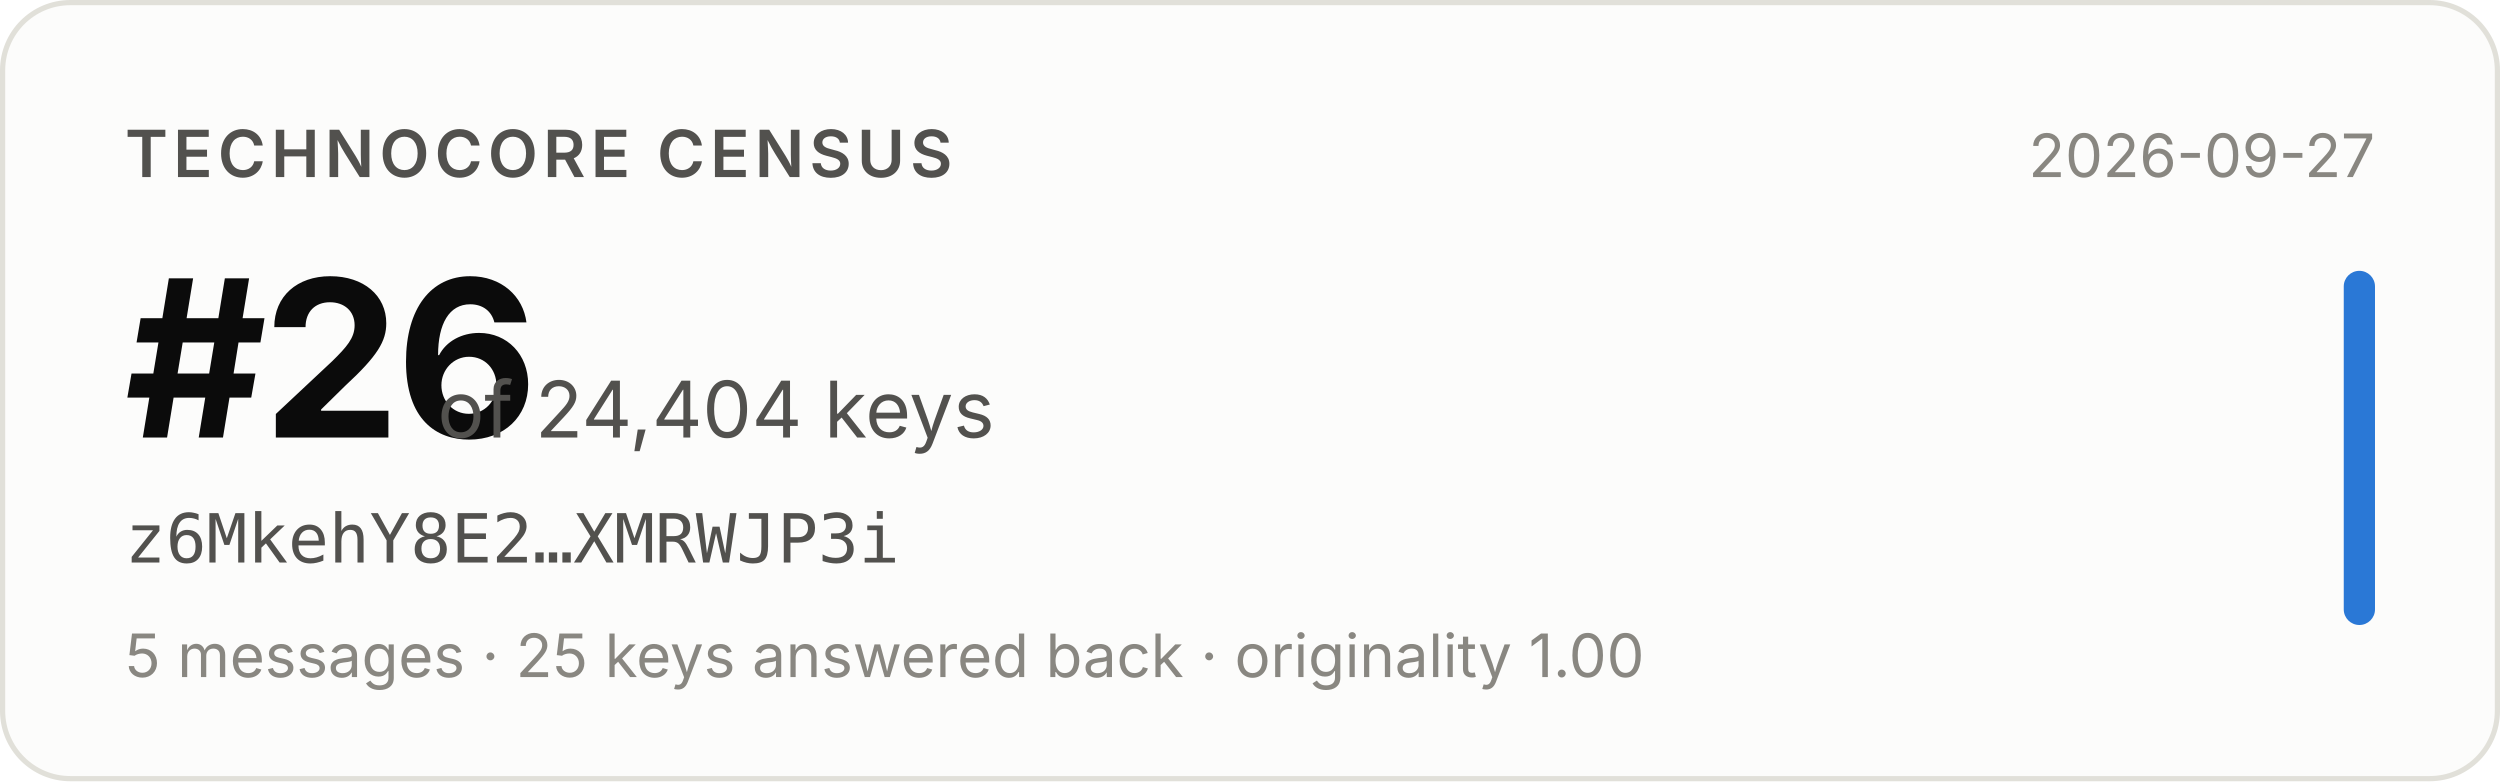
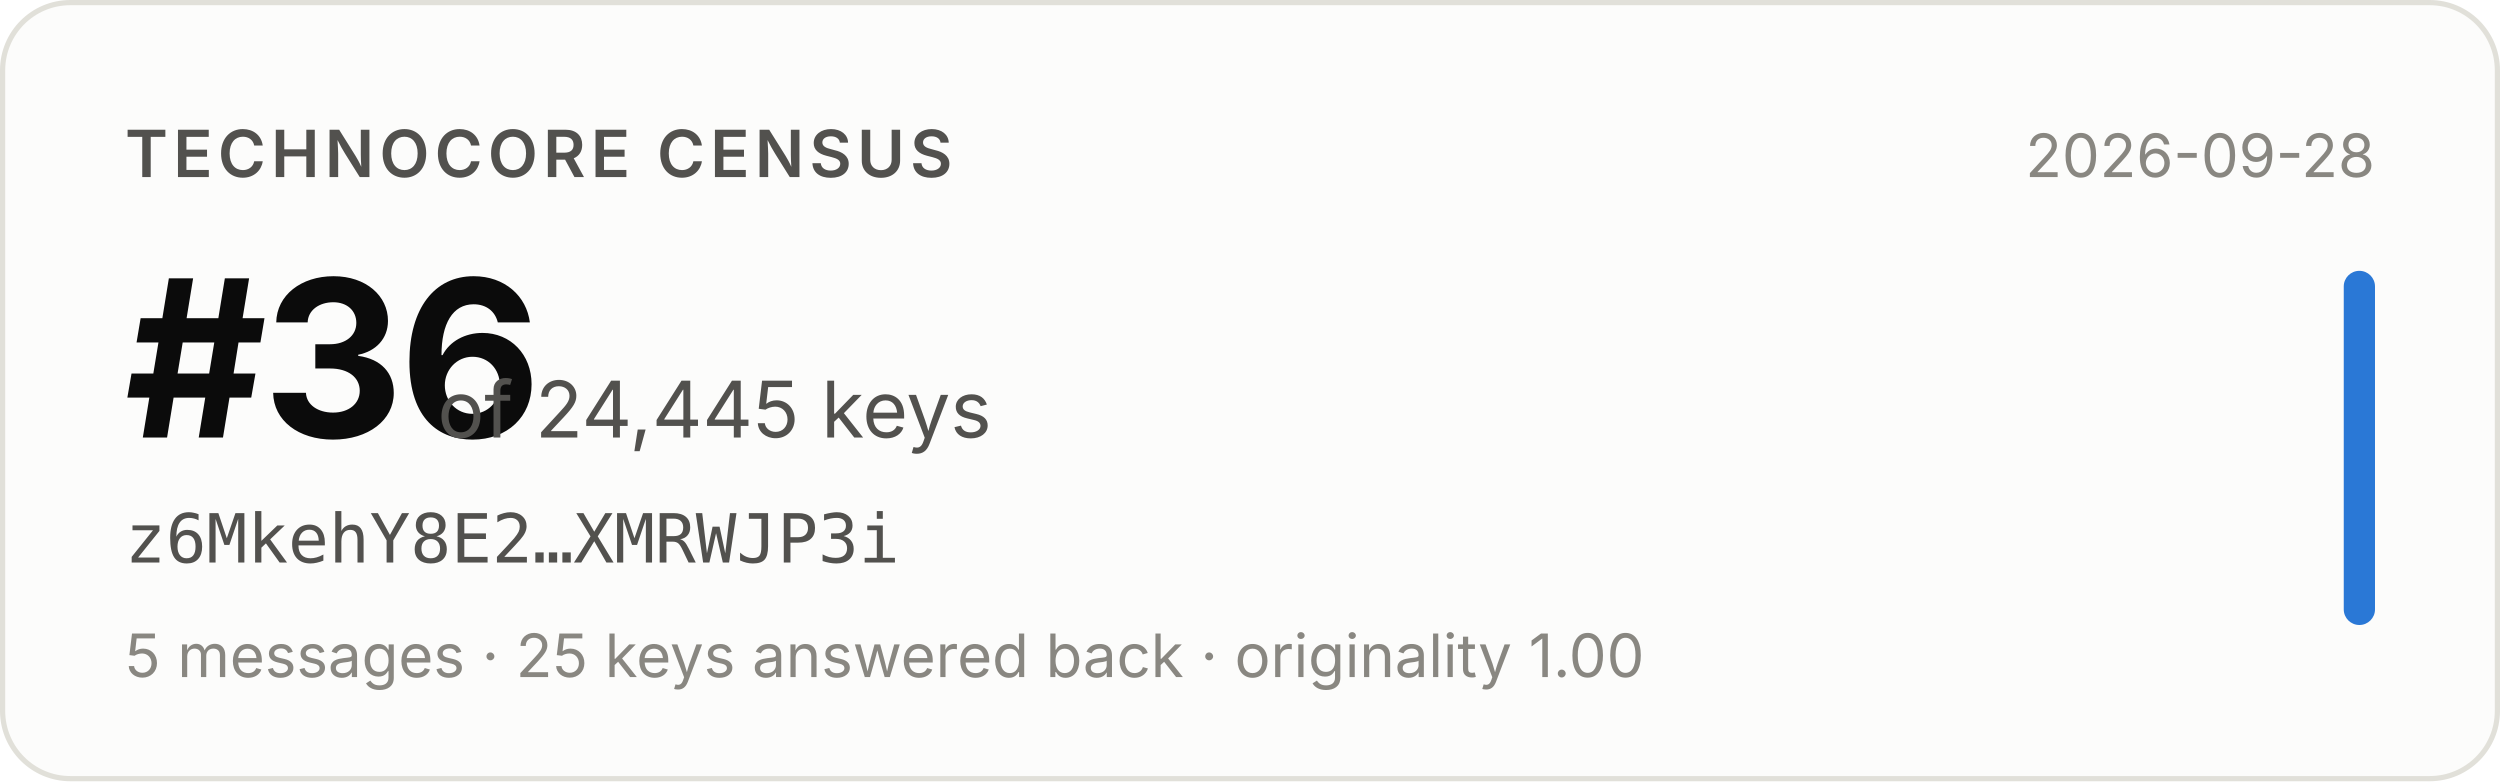
- <svg xmlns="http://www.w3.org/2000/svg" width="480" height="150" viewBox="0 0 480 150" role="img" aria-label="Technocore Census rank #26 of 24,404 keys for z6MkehY8E2…XMRWJP3i, snapshot 2026-09-27">
+ <svg xmlns="http://www.w3.org/2000/svg" width="480" height="150" viewBox="0 0 480 150" role="img" aria-label="Technocore Census rank #36 of 24,445 keys for z6MkehY8E2…XMRWJP3i, snapshot 2026-09-28">
  <rect x="0.5" y="0.5" width="479" height="149" rx="13" fill="#fcfcfb" stroke="#e1e0d9" />
  <g font-family="system-ui, -apple-system, 'Segoe UI', sans-serif">
    <text x="24" y="34" font-size="12.5" font-weight="600" fill="#52514e" letter-spacing="0.08em">TECHNOCORE CENSUS</text>
-     <text x="24" y="84" font-size="42" font-weight="650" fill="#0b0b0b" letter-spacing="-0.02em">#26</text>
-     <text x="84" y="84" font-size="15" fill="#52514e">of 24,404 keys</text>
+     <text x="24" y="84" font-size="42" font-weight="650" fill="#0b0b0b" letter-spacing="-0.02em">#36</text>
+     <text x="84" y="84" font-size="15" fill="#52514e">of 24,445 keys</text>
    <text x="24" y="108" font-size="13" fill="#52514e" font-family="ui-monospace, SFMono-Regular, Menlo, monospace">z6MkehY8E2…XMRWJP3i</text>
    <text x="24" y="130" font-size="11.5" fill="#898781">5 messages · 25 keys answered back · originality 1.00</text>
-     <text x="456" y="34" font-size="11.5" fill="#898781" text-anchor="end">2026-09-27</text>
+     <text x="456" y="34" font-size="11.5" fill="#898781" text-anchor="end">2026-09-28</text>
    <rect x="450" y="52" width="6" height="68" rx="3" fill="#2a78d6" />
  </g>
</svg>
